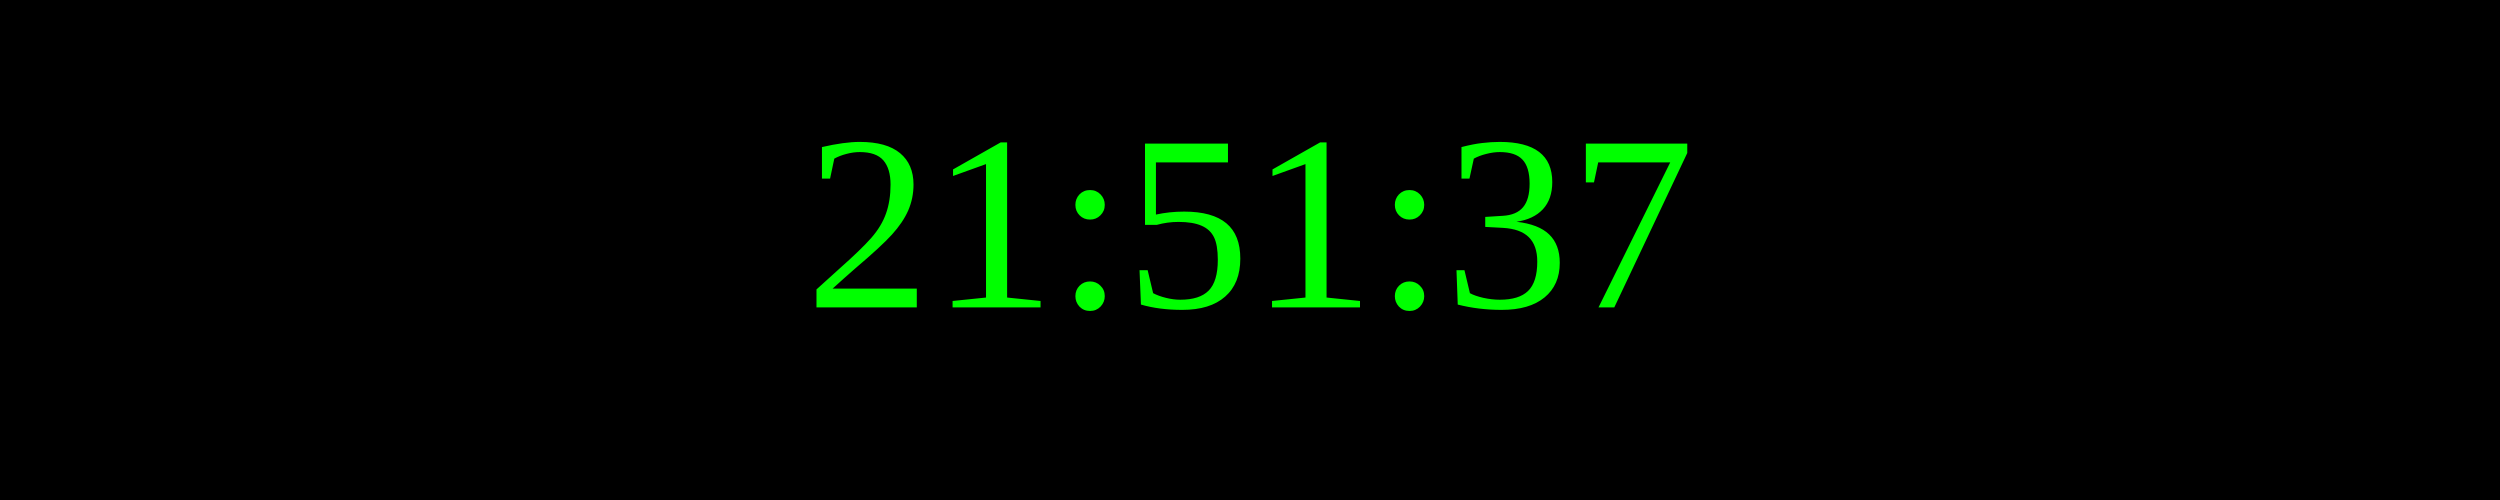
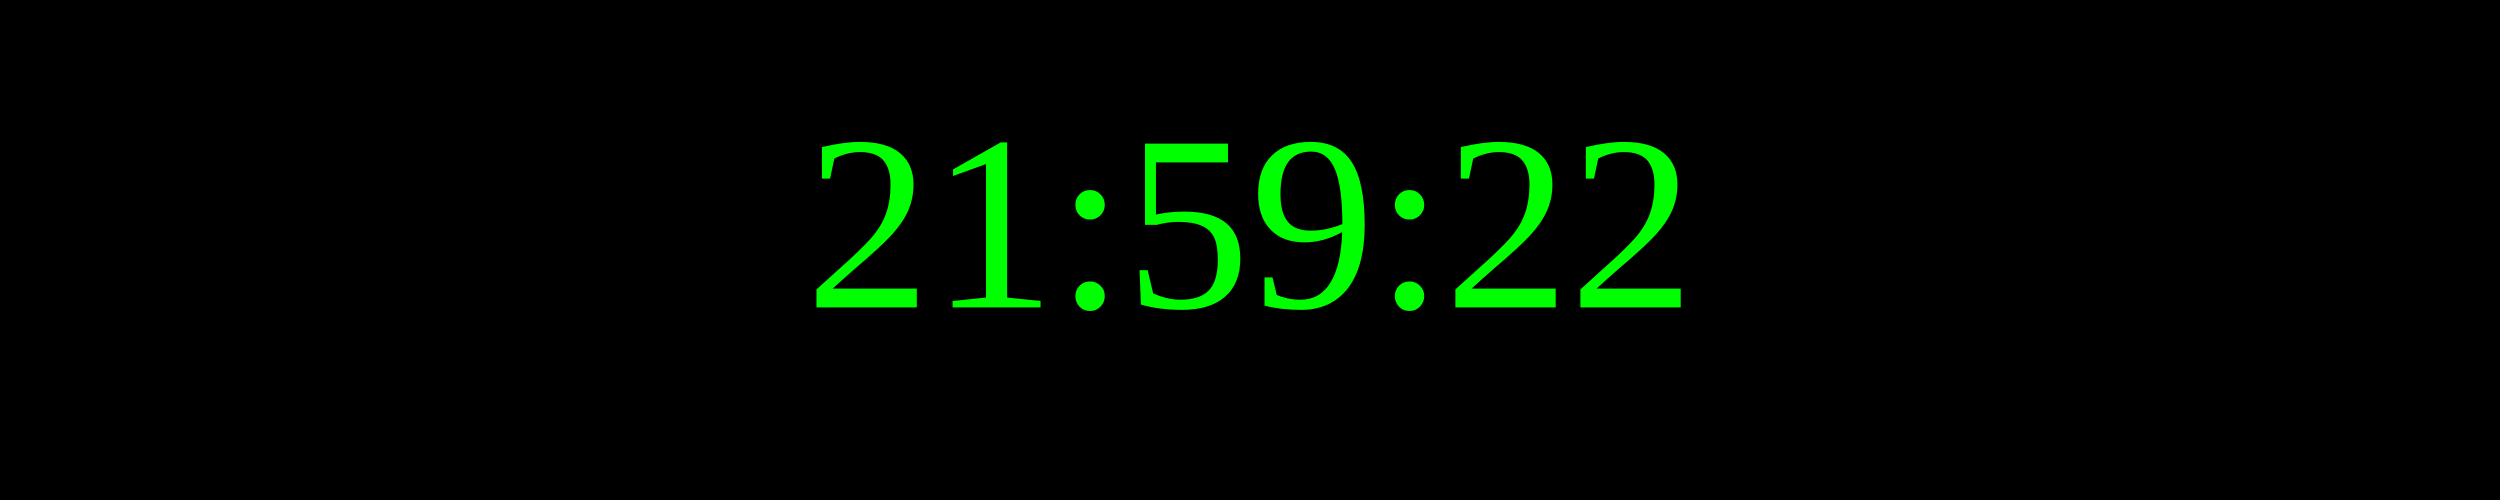
<svg xmlns="http://www.w3.org/2000/svg" width="250" height="50">
  <rect width="100%" height="100%" fill="black" />
  <text x="50%" y="50%" font-size="25" fill="lime" text-anchor="middle" dominant-baseline="middle">
- 21:51:37
+ 21:59:22
</text>
</svg>
